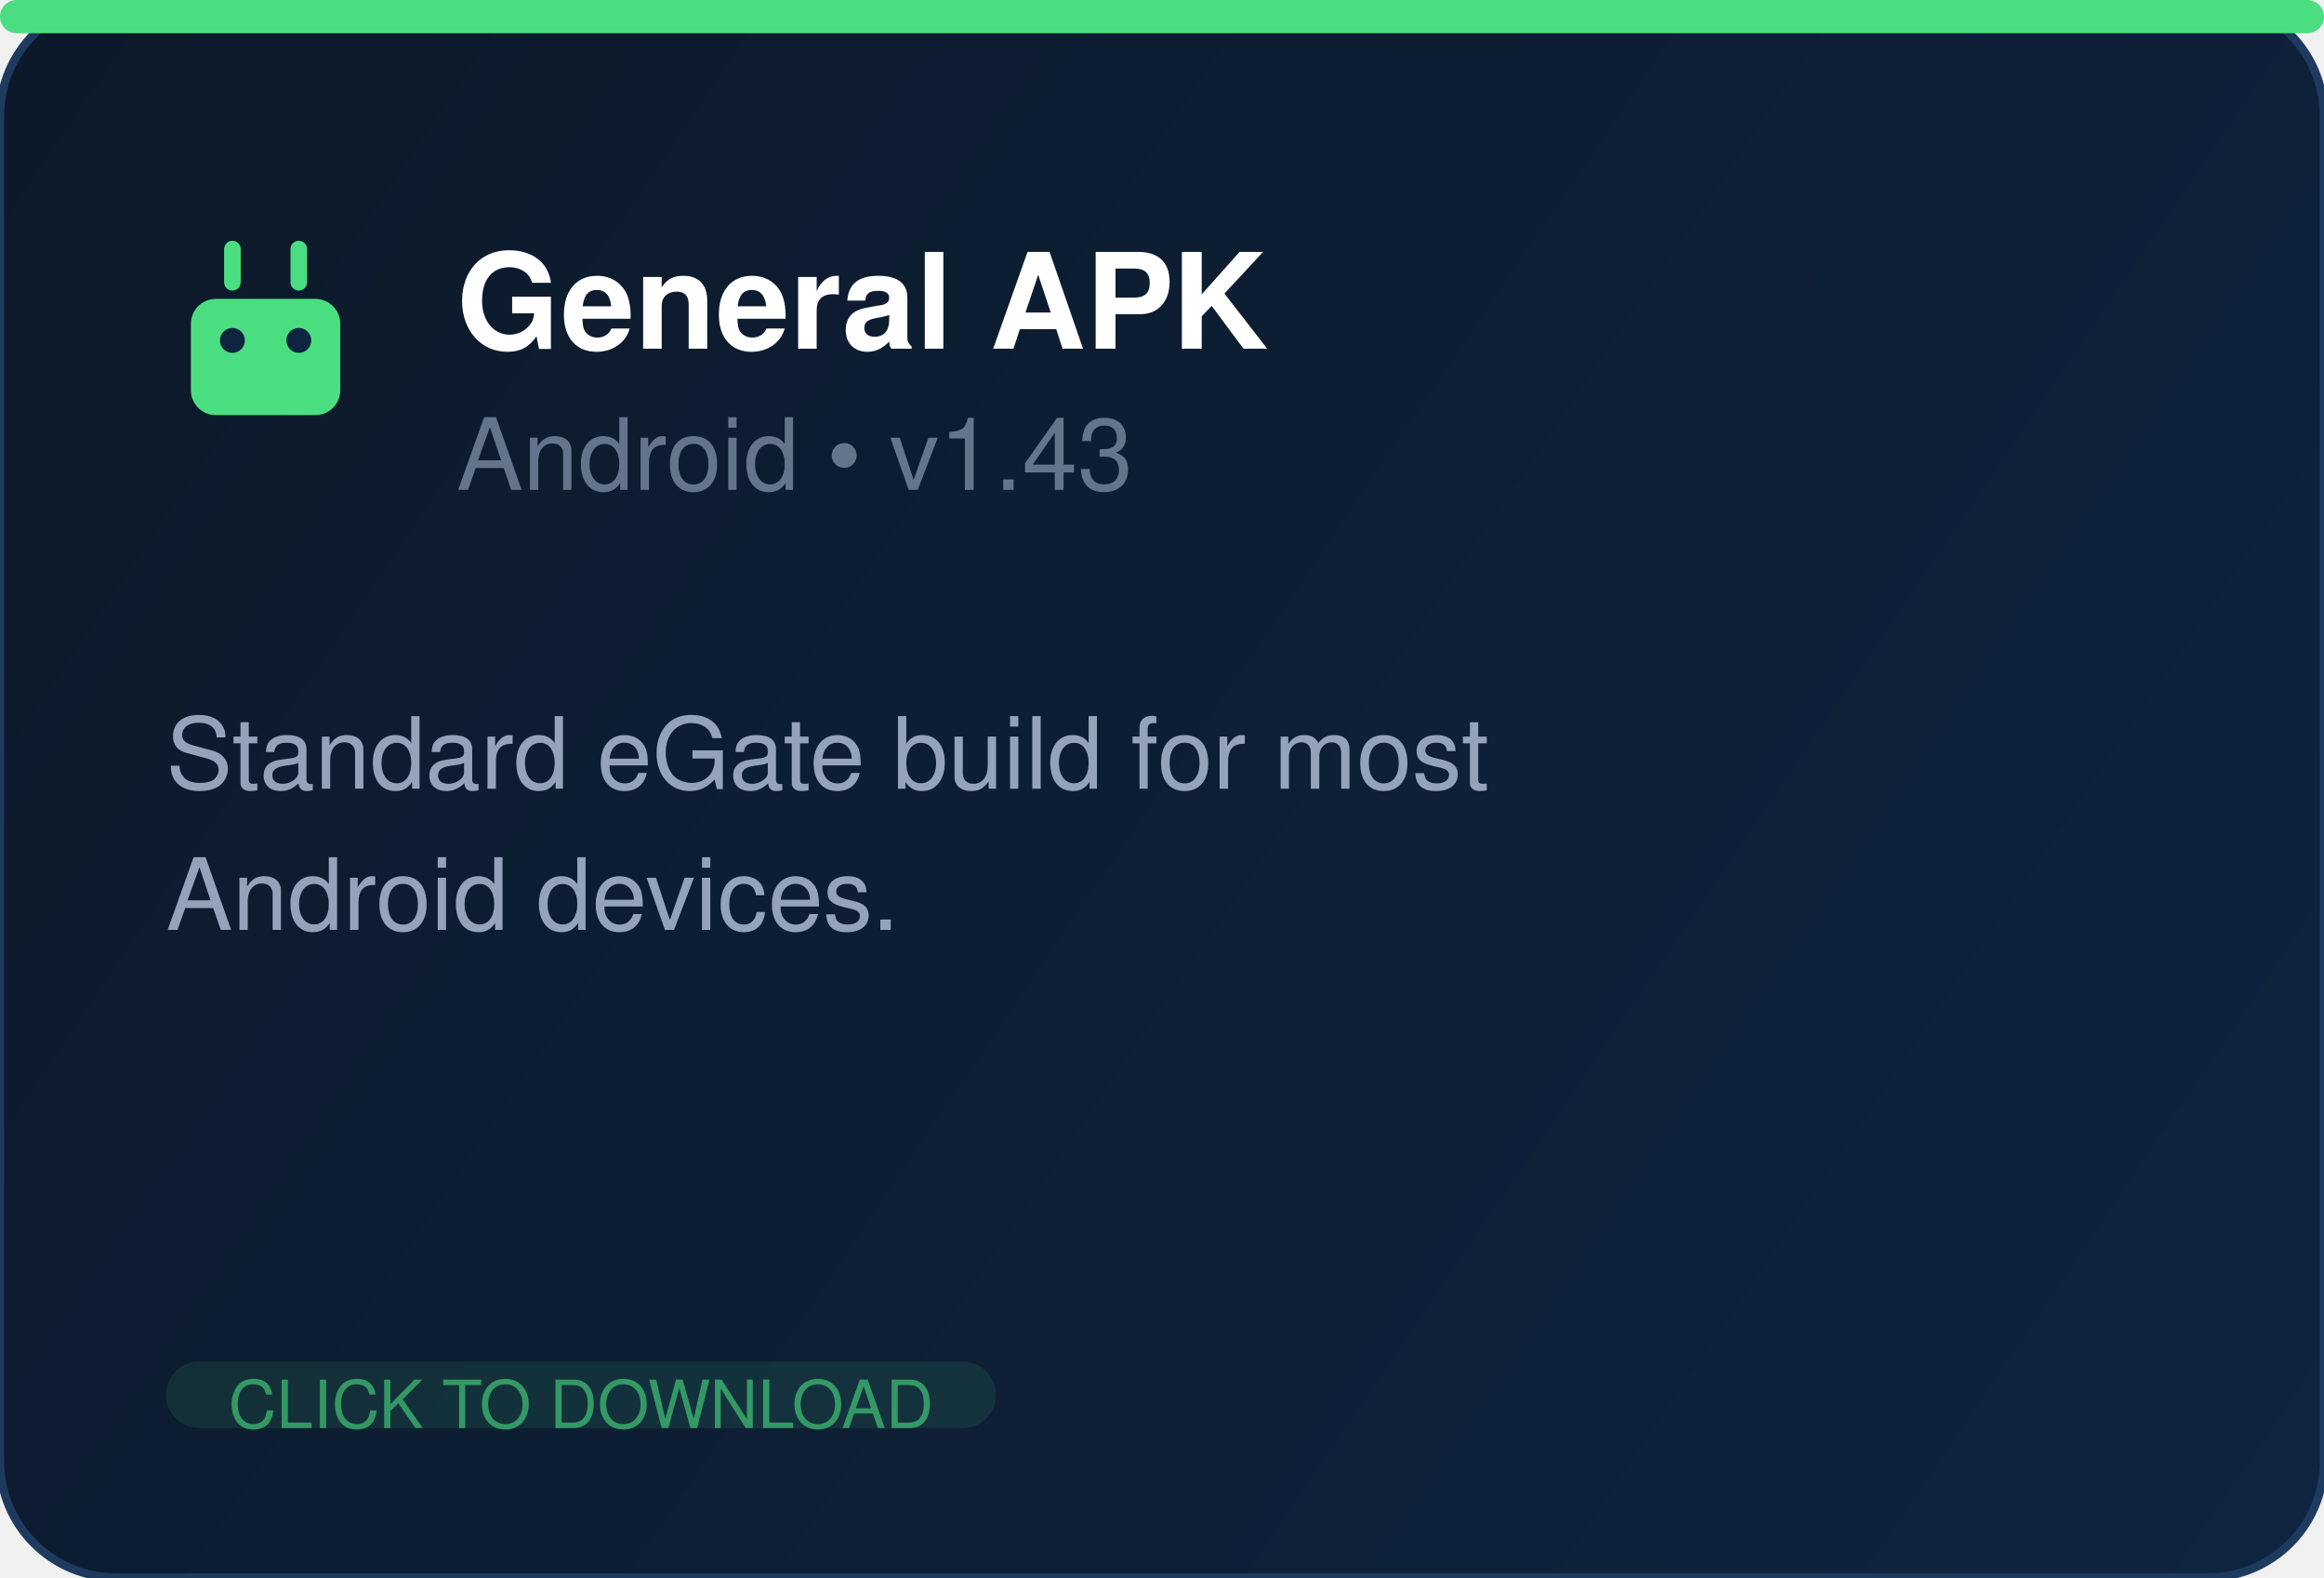
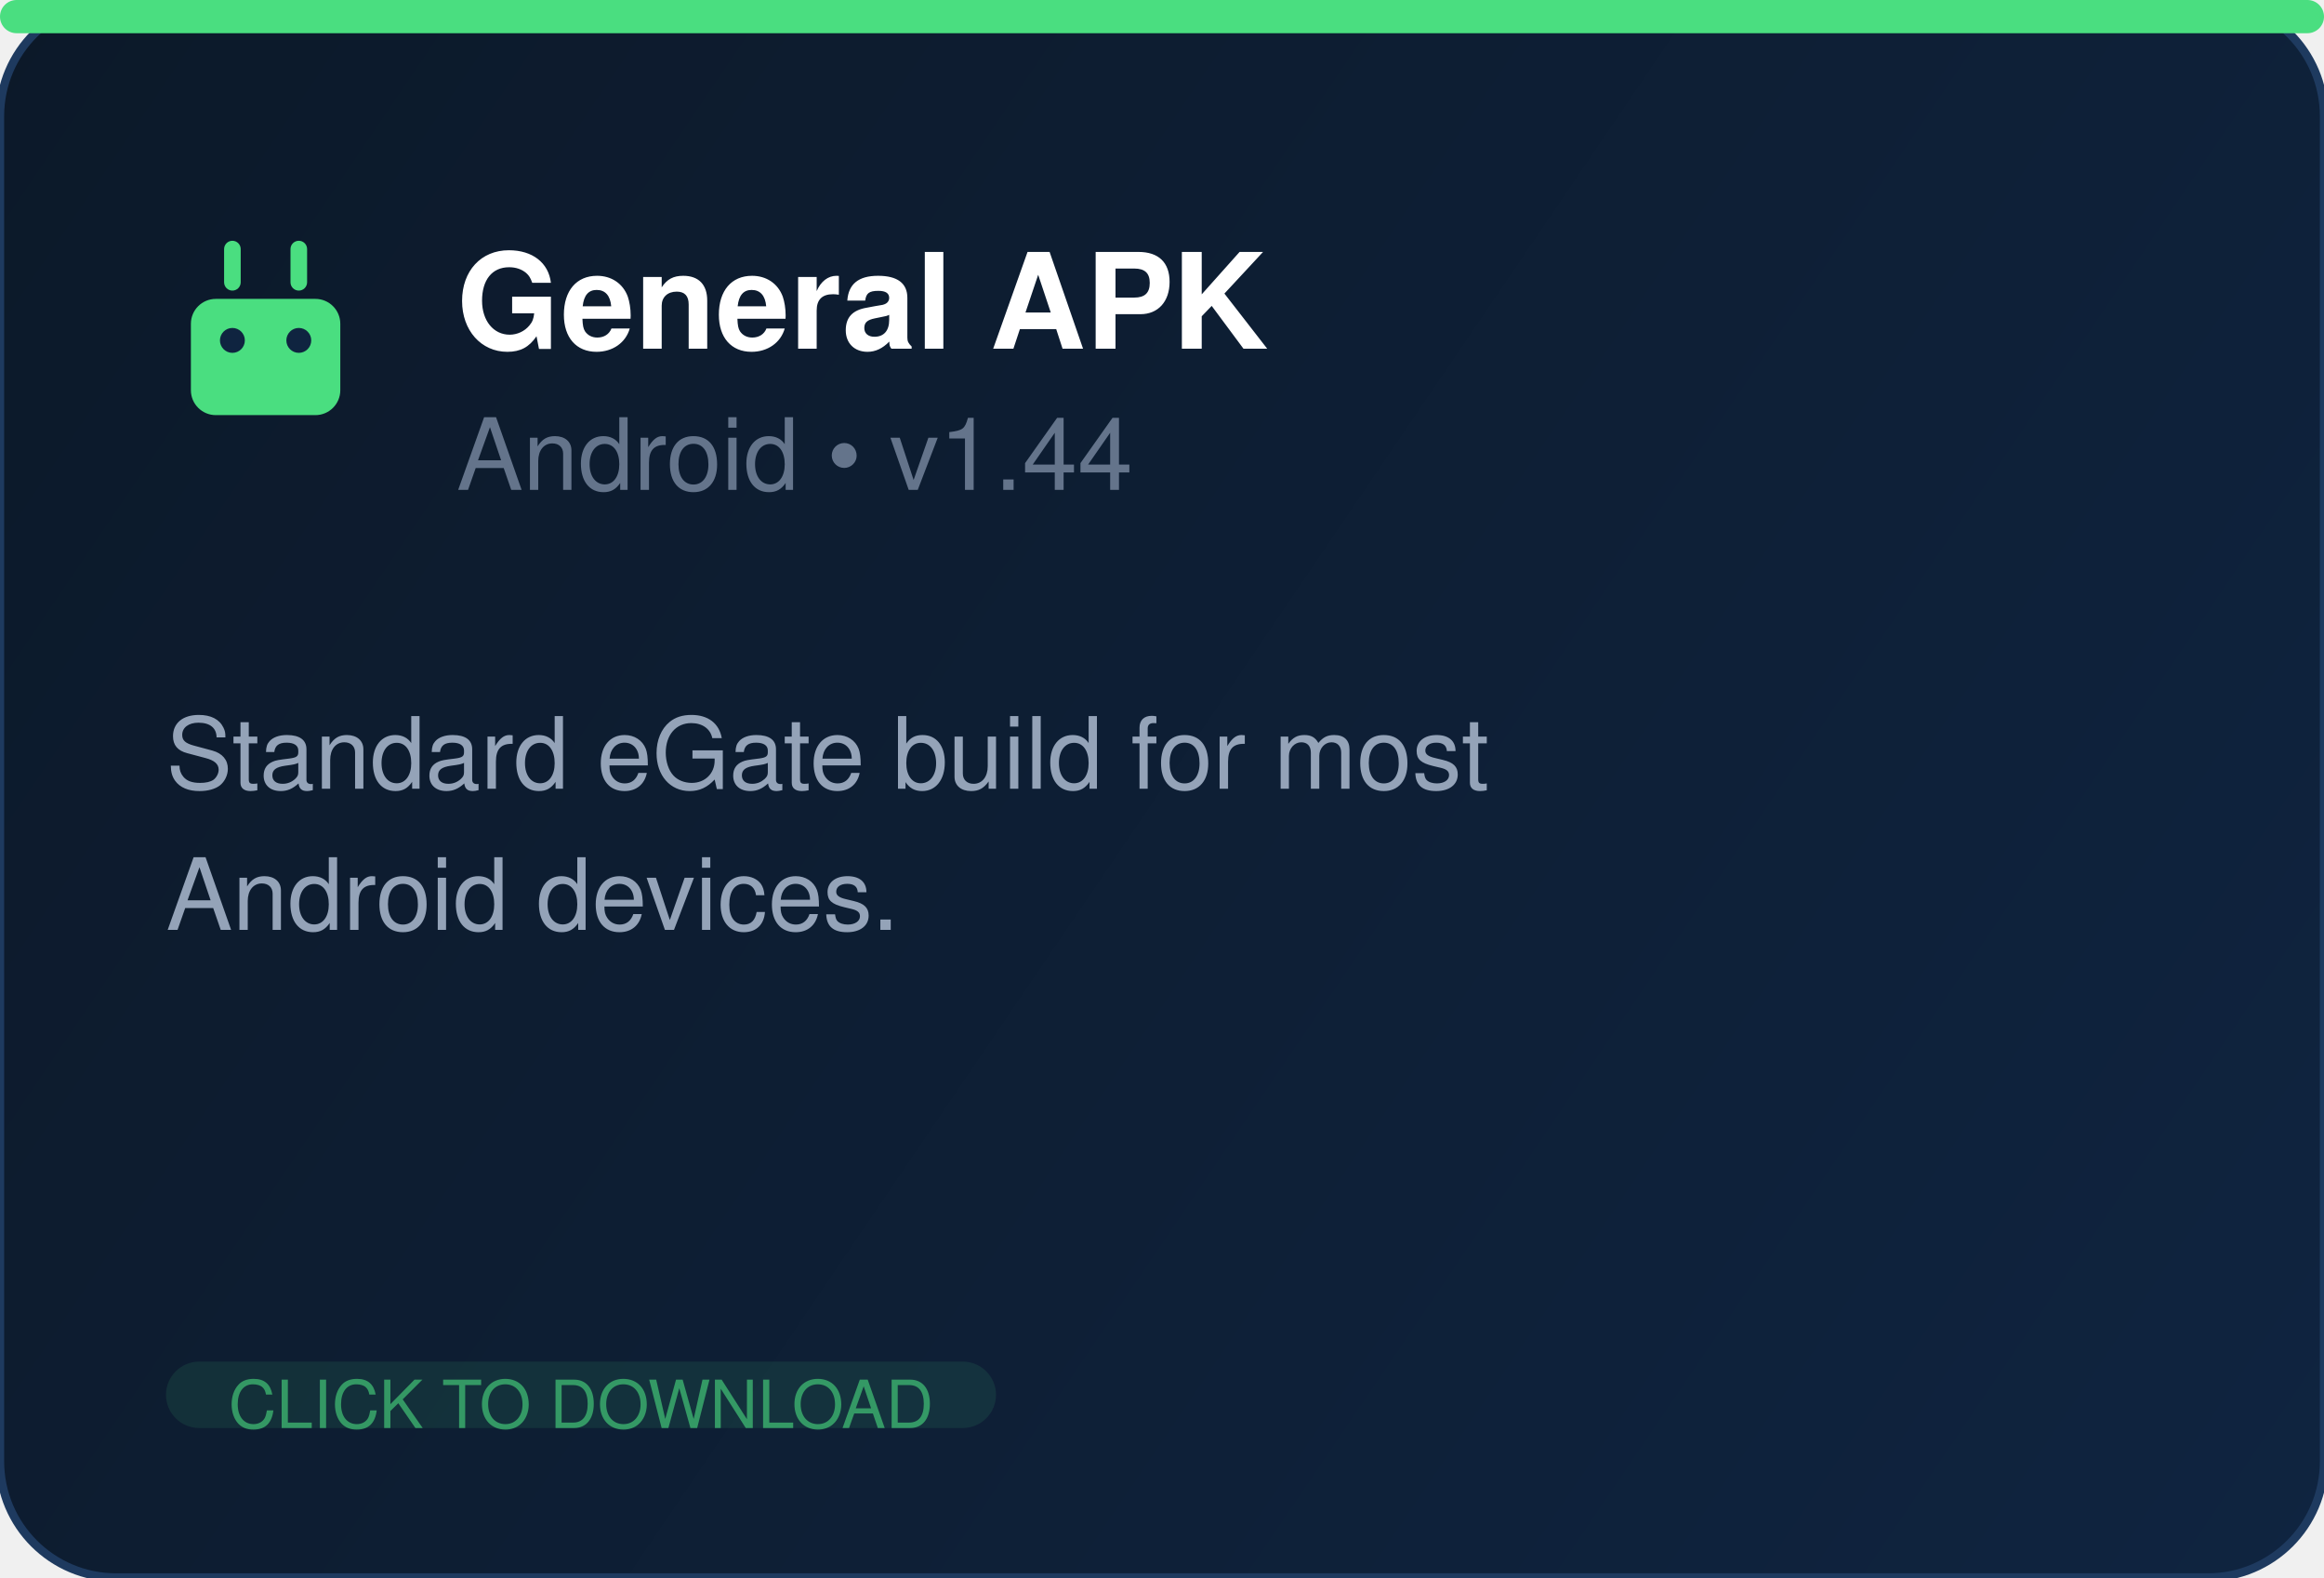
<svg xmlns="http://www.w3.org/2000/svg" width="280" height="190" fill="none">
  <defs>
    <linearGradient id="bg" x1="0" y1="0" x2="280" y2="190" gradientUnits="userSpaceOnUse">
      <stop offset="0%" stop-color="#0c1929" />
      <stop offset="100%" stop-color="#0f2440" />
    </linearGradient>
  </defs>
  <rect width="280" height="190" rx="14" fill="url(#bg)" stroke="#1e3a5f" stroke-width="1" />
  <rect x="0" y="0" width="280" height="4" rx="2" fill="#4ade80" />
  <g transform="translate(20, 26)" fill="#4ade80">
    <rect x="3" y="10" width="18" height="14" rx="3" />
    <rect x="7" y="3" width="2" height="6" rx="1" />
    <rect x="15" y="3" width="2" height="6" rx="1" />
    <circle cx="8" cy="15" r="1.5" fill="#0f2440" />
    <circle cx="16" cy="15" r="1.5" fill="#0f2440" />
  </g>
  <text x="55" y="42" font-family="Segoe UI, Helvetica, Arial, sans-serif" font-size="16" font-weight="700" fill="white">General APK</text>
-   <text x="55" y="59" font-family="Segoe UI, Helvetica, Arial, sans-serif" font-size="12" fill="#64748b">Android  •  v1.43</text>
+   <text x="55" y="59" font-family="Segoe UI, Helvetica, Arial, sans-serif" font-size="12" fill="#64748b">Android  •  v1.44</text>
  <text x="20" y="95" font-family="Segoe UI, Helvetica, Arial, sans-serif" font-size="12" fill="#94a3b8">Standard eGate build for most</text>
  <text x="20" y="112" font-family="Segoe UI, Helvetica, Arial, sans-serif" font-size="12" fill="#94a3b8">Android devices.</text>
  <rect x="20" y="164" width="100" height="8" rx="4" fill="#4ade80" opacity="0.1" />
  <text x="70" y="172" text-anchor="middle" font-family="Segoe UI, Helvetica, Arial, sans-serif" font-size="8" fill="#4ade80" opacity="0.6">CLICK TO DOWNLOAD</text>
</svg>
